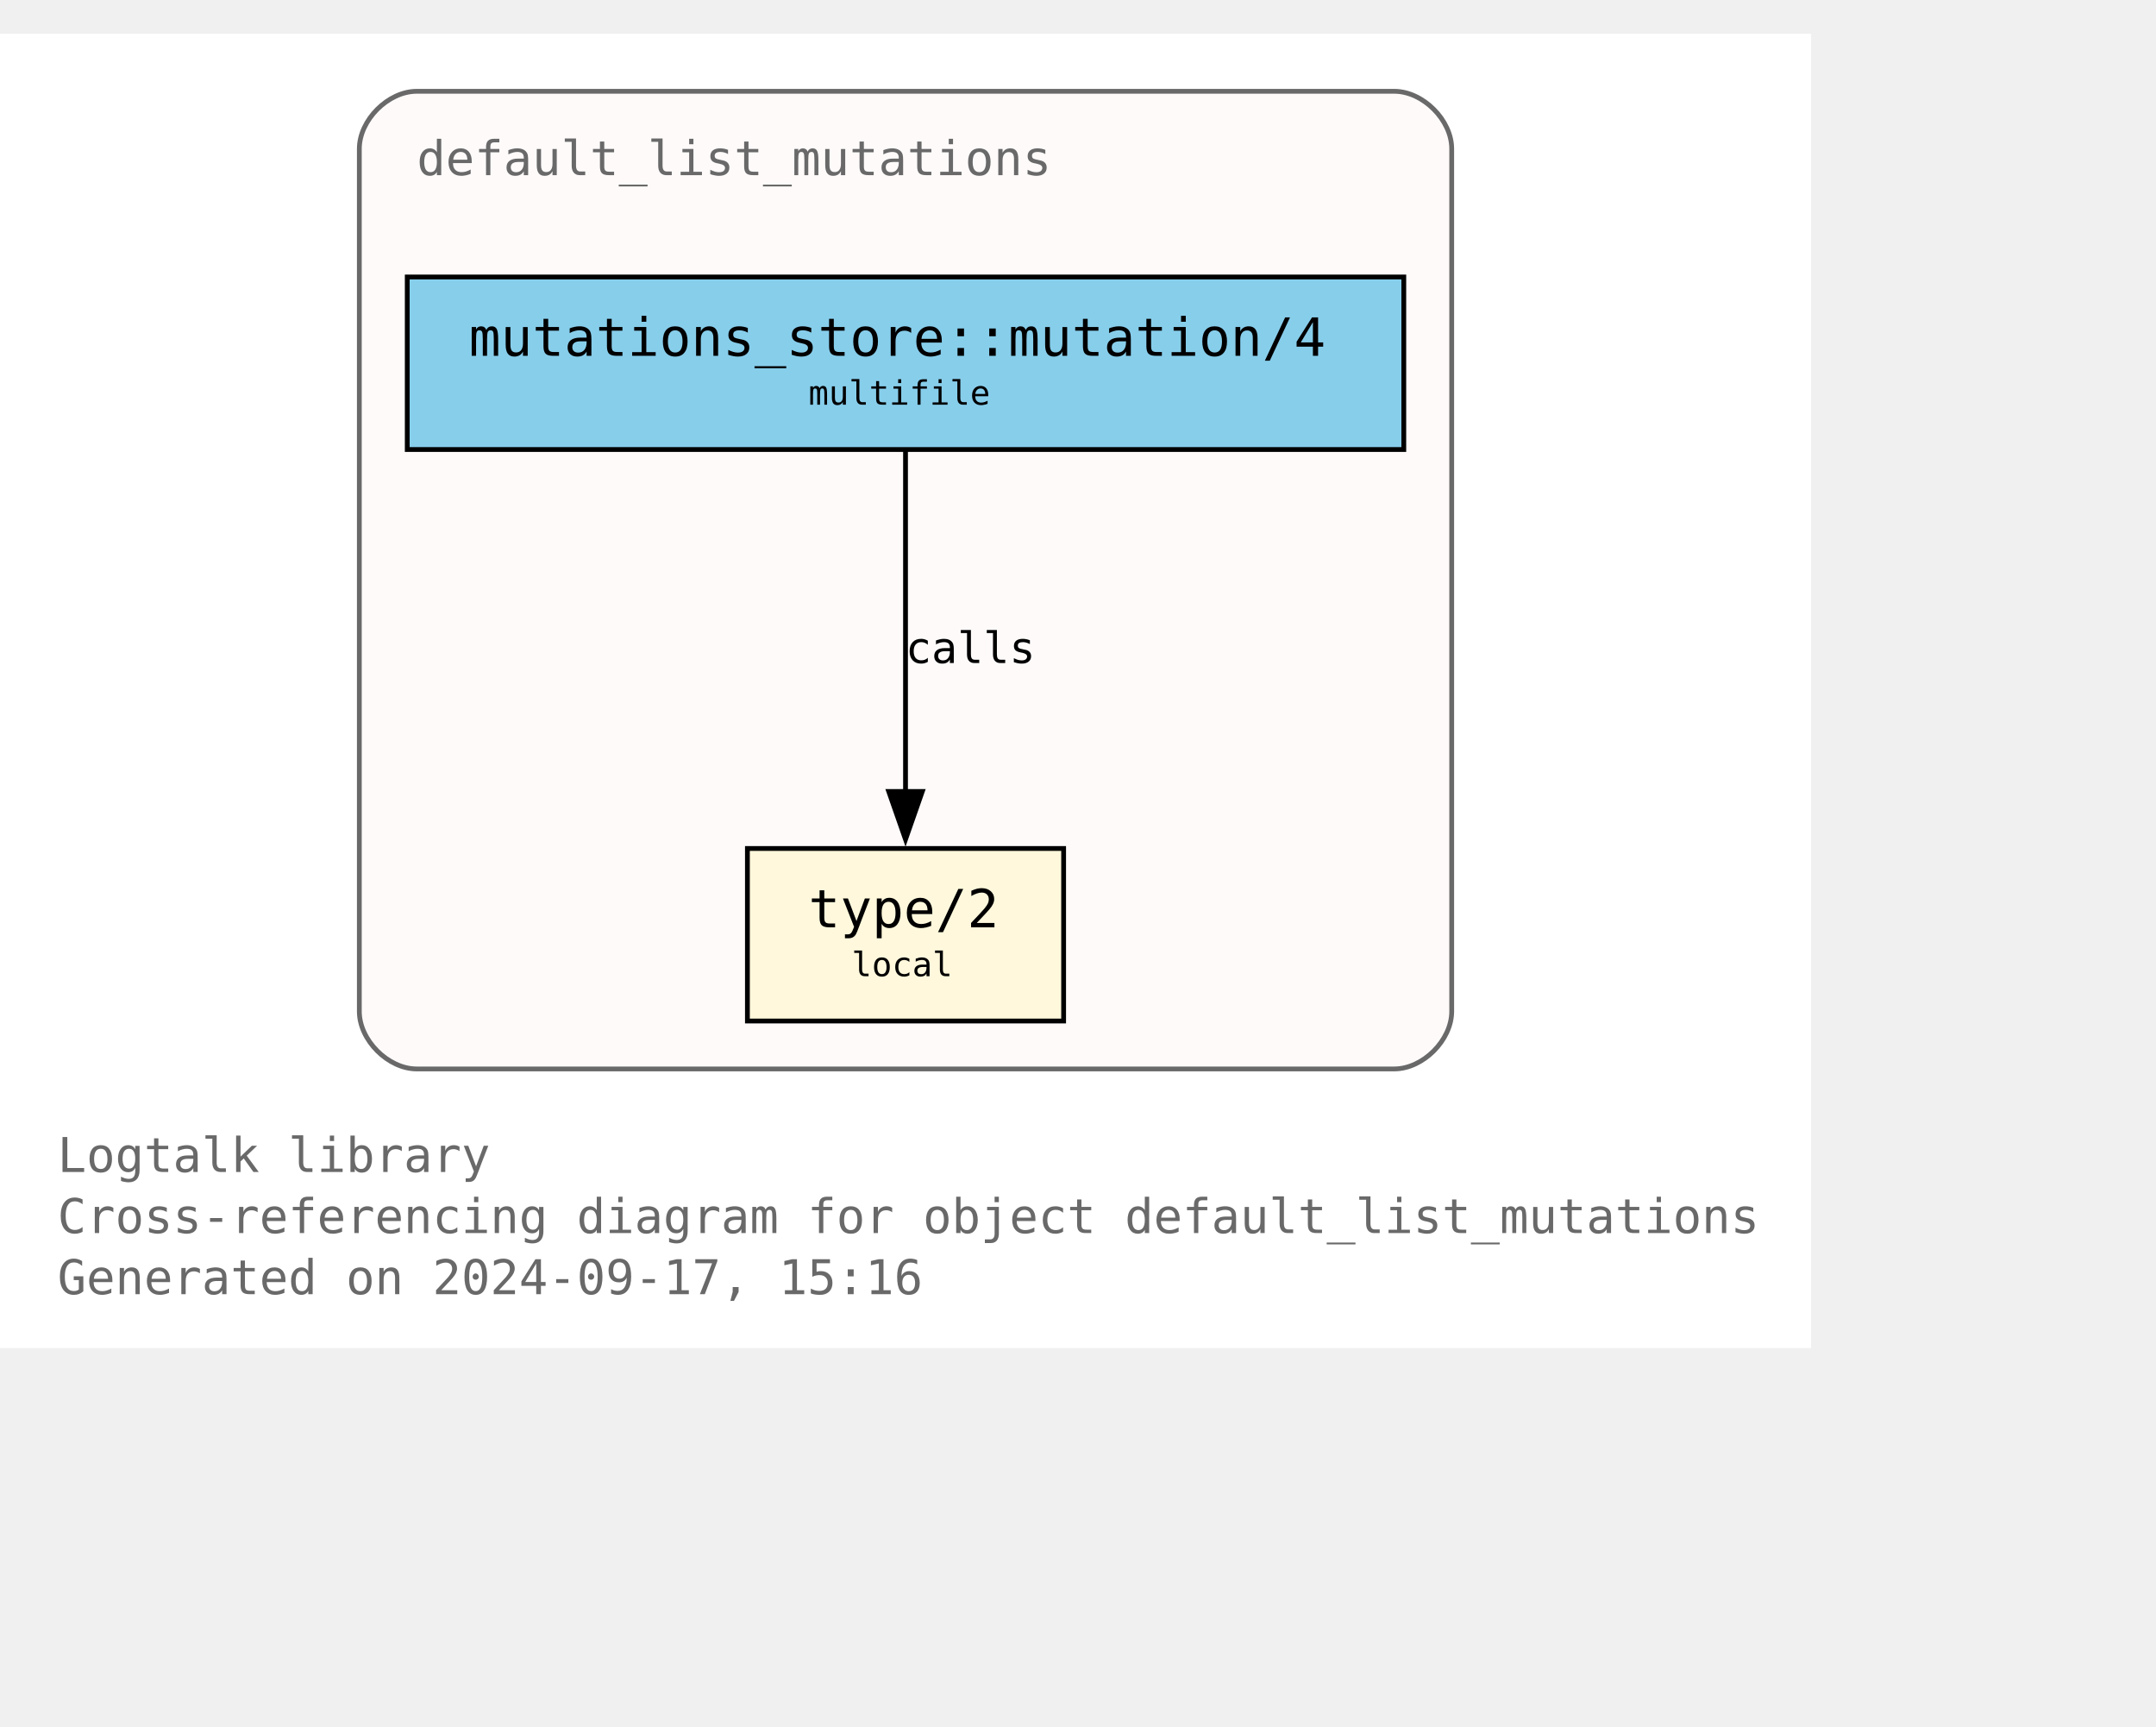
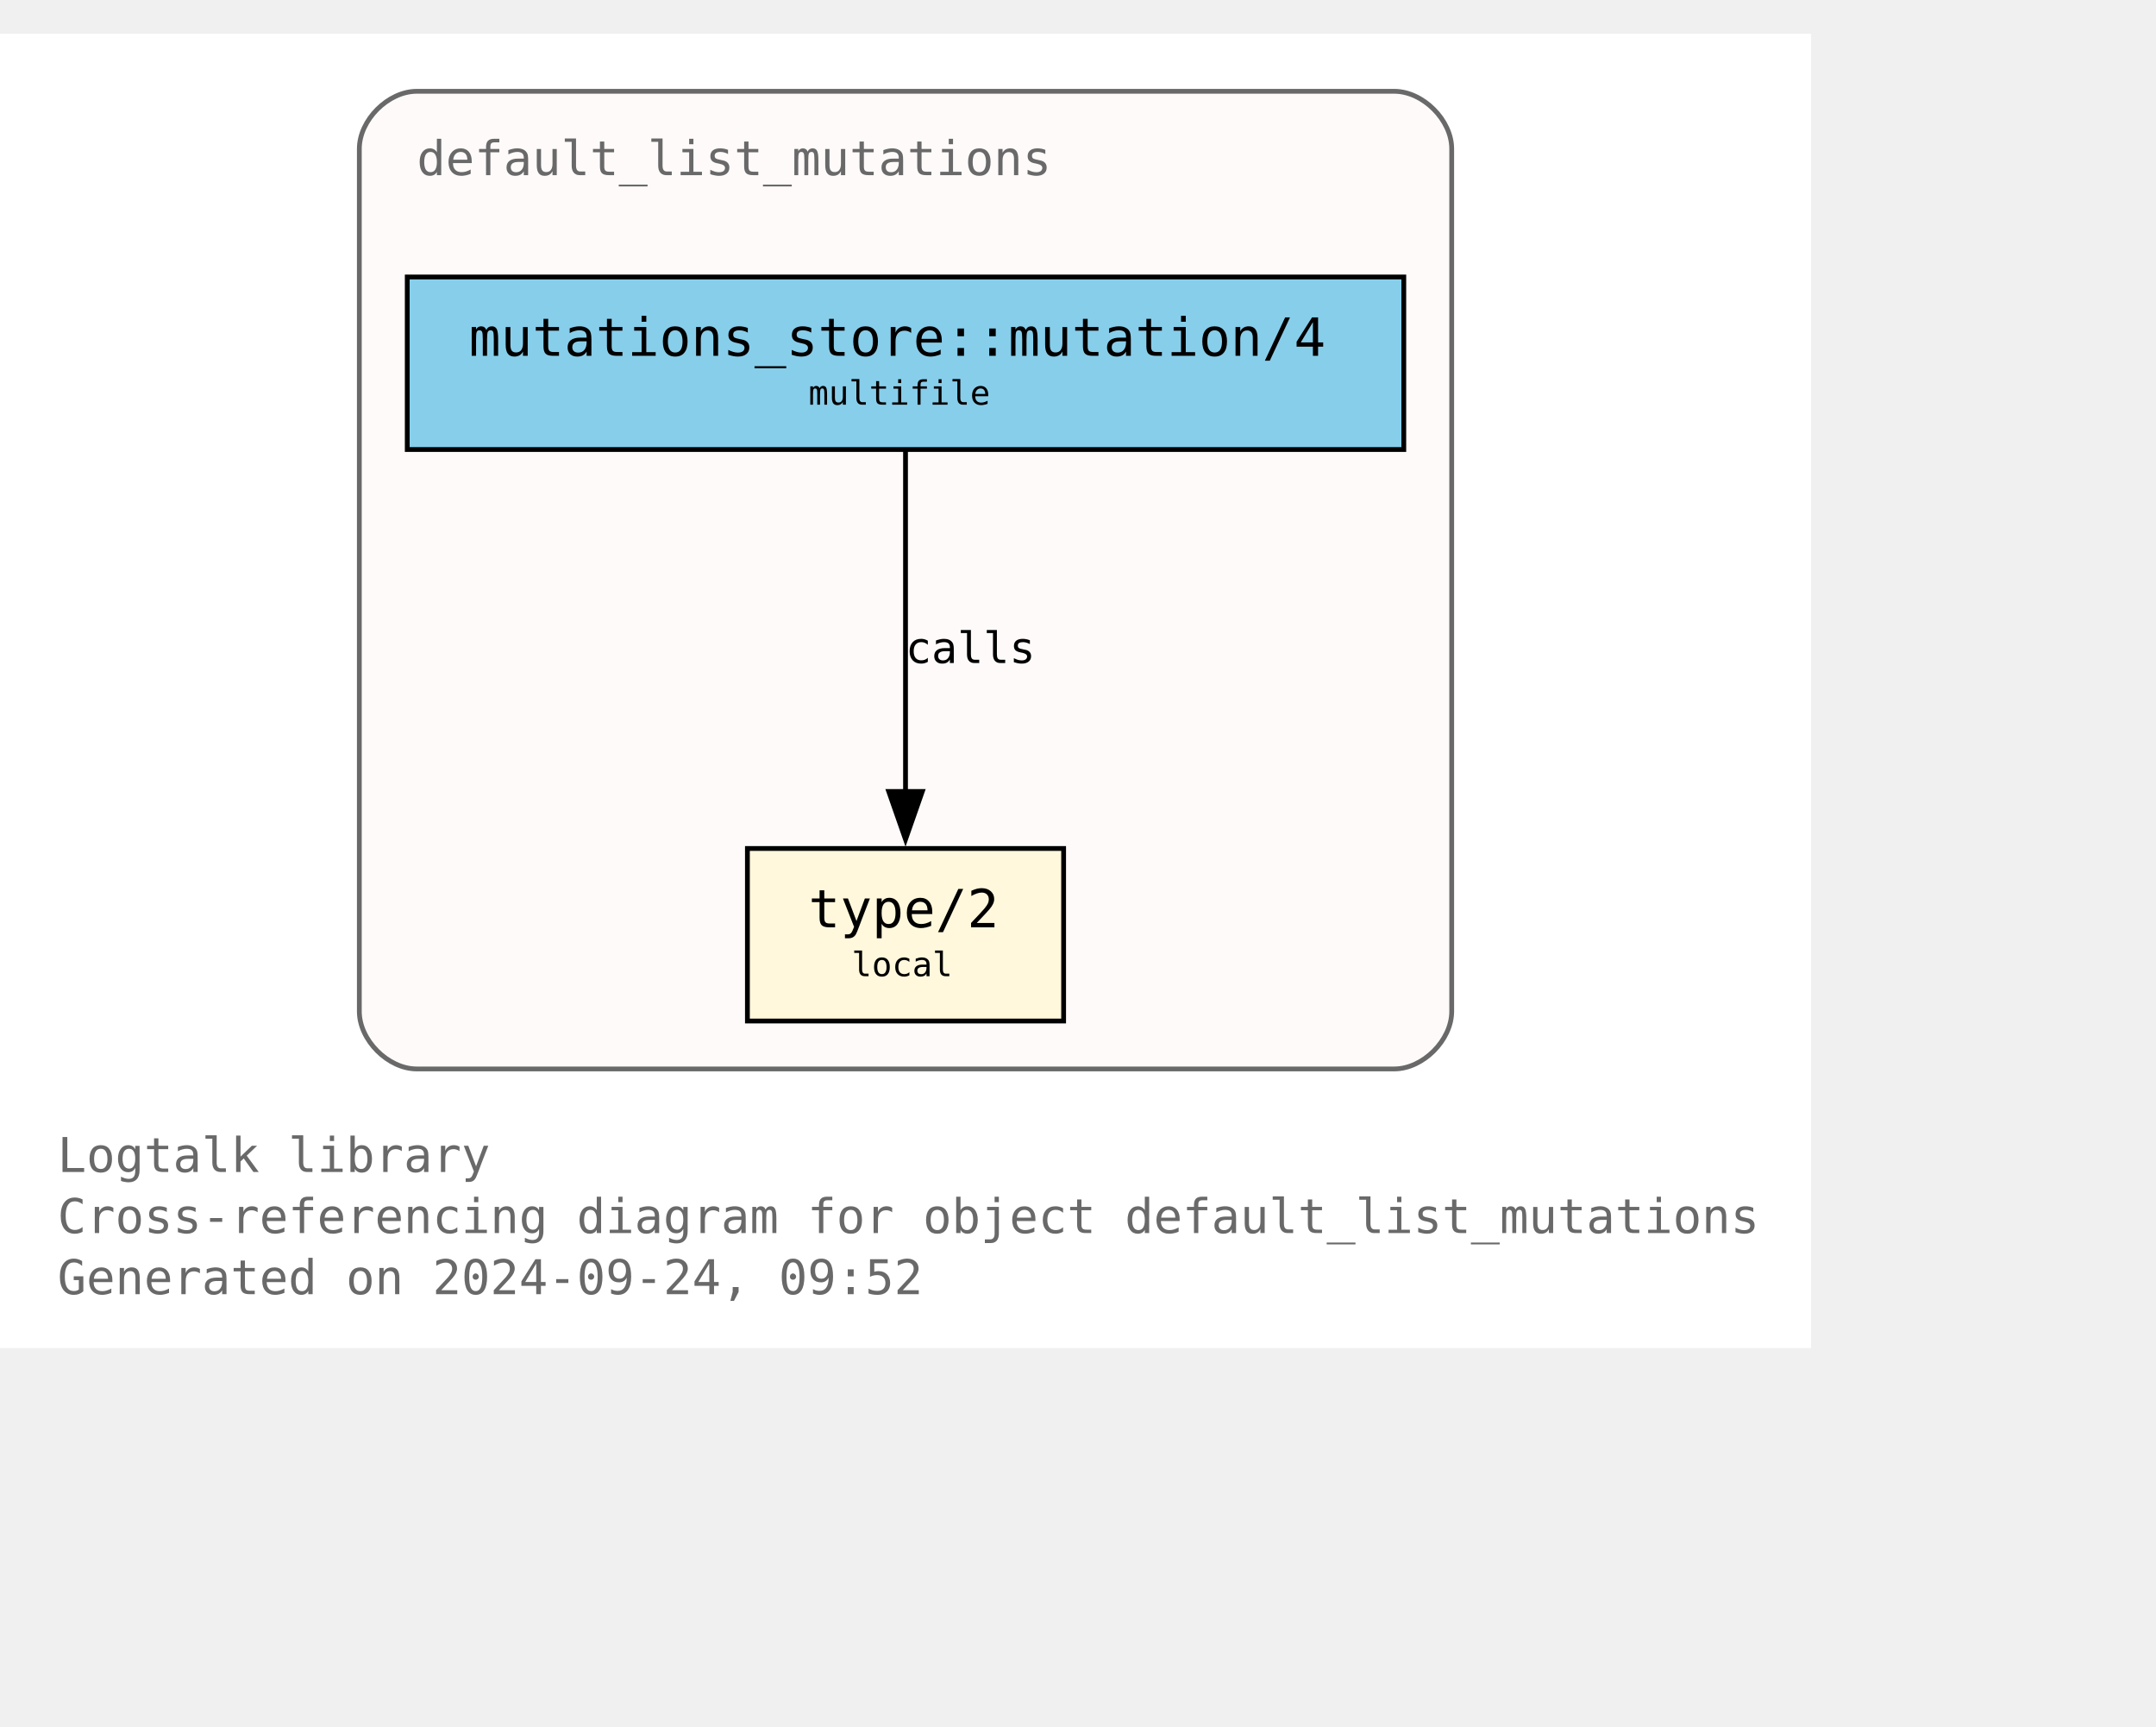
<svg xmlns="http://www.w3.org/2000/svg" xmlns:xlink="http://www.w3.org/1999/xlink" width="522pt" height="418pt" viewBox="72.00 72.00 450.00 346.25">
  <g id="graph0" class="graph" transform="scale(1 1) rotate(0) translate(76 342.25)">
    <polygon fill="white" stroke="none" points="-4,4 -4,-270.25 374,-270.25 374,4 -4,4" />
    <text text-anchor="start" x="8" y="-32.75" font-family="Monospace" font-size="10.00" fill="dimgray">Logtalk library</text>
    <text text-anchor="start" x="8" y="-20" font-family="Monospace" font-size="10.00" fill="dimgray">Cross-referencing diagram for object default_list_mutations</text>
-     <text text-anchor="start" x="8" y="-7.25" font-family="Monospace" font-size="10.00" fill="dimgray">Generated on 2024-09-17, 15:16</text>
+     <text text-anchor="start" x="8" y="-7.25" font-family="Monospace" font-size="10.00" fill="dimgray">Generated on 2024-09-24, 09:52</text>
    <g id="clust1" class="cluster">
      <g id="a_clust1">
        <a xlink:title="default_list_mutations">
          <path fill="snow" stroke="dimgray" d="M83,-54.25C83,-54.25 287,-54.25 287,-54.25 293,-54.25 299,-60.25 299,-66.25 299,-66.25 299,-246.25 299,-246.25 299,-252.25 293,-258.25 287,-258.25 287,-258.25 83,-258.25 83,-258.25 77,-258.25 71,-252.25 71,-246.25 71,-246.25 71,-66.25 71,-66.25 71,-60.25 77,-54.25 83,-54.25" />
          <g id="a_clust1_0">
-             <a xlink:href="https://github.com/LogtalkDotOrg/logtalk3/tree/f67a18ab5e0f1bedd0c458955432f6527d28679e/library/mutations/default_list_mutations.lgt" xlink:title="https://github.com/LogtalkDotOrg/logtalk3/tree/f67a18ab5e0f1bedd0c458955432f6527d28679e/library/mutations/default_list_mutations.lgt">
+             <a xlink:href="https://github.com/LogtalkDotOrg/logtalk3/tree/39c486c5dfe5363d2075a8c82a42763b5cfa6886/library/mutations/default_list_mutations.lgt" xlink:title="https://github.com/LogtalkDotOrg/logtalk3/tree/39c486c5dfe5363d2075a8c82a42763b5cfa6886/library/mutations/default_list_mutations.lgt">
              <text text-anchor="start" x="83" y="-240.75" font-family="Monospace" font-size="10.00" fill="dimgray">default_list_mutations</text>
            </a>
          </g>
        </a>
      </g>
    </g>
    <g id="node1" class="node">
      <g id="a_node1">
-         <a xlink:href="https://github.com/LogtalkDotOrg/logtalk3/tree/f67a18ab5e0f1bedd0c458955432f6527d28679e/library/mutations/default_list_mutations.lgt#L67" xlink:title="https://github.com/LogtalkDotOrg/logtalk3/tree/f67a18ab5e0f1bedd0c458955432f6527d28679e/library/mutations/default_list_mutations.lgt#L67">
+         <a xlink:href="https://github.com/LogtalkDotOrg/logtalk3/tree/39c486c5dfe5363d2075a8c82a42763b5cfa6886/library/mutations/default_list_mutations.lgt#L67" xlink:title="https://github.com/LogtalkDotOrg/logtalk3/tree/39c486c5dfe5363d2075a8c82a42763b5cfa6886/library/mutations/default_list_mutations.lgt#L67">
          <polygon fill="cornsilk" stroke="black" points="218,-100.25 152,-100.25 152,-64.25 218,-64.25 218,-100.25" />
          <text text-anchor="start" x="159.88" y="-84.83" font-family="Monospace" font-size="9.00"> </text>
          <text text-anchor="start" x="164.75" y="-83.8" font-family="Monospace" font-size="11.00">type/2</text>
          <text text-anchor="start" x="204.88" y="-84.83" font-family="Monospace" font-size="9.00"> </text>
          <text text-anchor="start" x="159.88" y="-72.7" font-family="Monospace" font-size="9.00"> </text>
          <text text-anchor="start" x="173.75" y="-73.6" font-family="Monospace" font-size="7.00">local</text>
          <text text-anchor="start" x="204.88" y="-72.7" font-family="Monospace" font-size="9.00"> </text>
        </a>
      </g>
    </g>
    <g id="node2" class="node">
      <g id="a_node2">
-         <a xlink:href="https://github.com/LogtalkDotOrg/logtalk3/tree/f67a18ab5e0f1bedd0c458955432f6527d28679e/library/mutations/default_list_mutations.lgt#L41" xlink:title="https://github.com/LogtalkDotOrg/logtalk3/tree/f67a18ab5e0f1bedd0c458955432f6527d28679e/library/mutations/default_list_mutations.lgt#L41">
+         <a xlink:href="https://github.com/LogtalkDotOrg/logtalk3/tree/39c486c5dfe5363d2075a8c82a42763b5cfa6886/library/mutations/default_list_mutations.lgt#L41" xlink:title="https://github.com/LogtalkDotOrg/logtalk3/tree/39c486c5dfe5363d2075a8c82a42763b5cfa6886/library/mutations/default_list_mutations.lgt#L41">
          <polygon fill="skyblue" stroke="black" points="289,-219.5 81,-219.5 81,-183.5 289,-183.5 289,-219.5" />
          <text text-anchor="start" x="88.88" y="-204.07" font-family="Monospace" font-size="9.00"> </text>
          <text text-anchor="start" x="93.88" y="-203.05" font-family="Monospace" font-size="11.00">mutations_store::mutation/4</text>
          <text text-anchor="start" x="275.88" y="-204.07" font-family="Monospace" font-size="9.00"> </text>
          <text text-anchor="start" x="88.88" y="-191.95" font-family="Monospace" font-size="9.00"> </text>
          <text text-anchor="start" x="164.75" y="-192.85" font-family="Monospace" font-size="7.00">multifile</text>
          <text text-anchor="start" x="275.88" y="-191.95" font-family="Monospace" font-size="9.00"> </text>
        </a>
      </g>
    </g>
    <g id="edge1" class="edge">
      <g id="a_edge1">
-         <a xlink:href="https://github.com/LogtalkDotOrg/logtalk3/tree/f67a18ab5e0f1bedd0c458955432f6527d28679e/library/mutations/default_list_mutations.lgt#L41" xlink:title="calls">
+         <a xlink:href="https://github.com/LogtalkDotOrg/logtalk3/tree/39c486c5dfe5363d2075a8c82a42763b5cfa6886/library/mutations/default_list_mutations.lgt#L41" xlink:title="calls">
          <path fill="none" stroke="black" d="M185,-183.2C185,-164.5 185,-134.37 185,-112.08" />
          <polygon fill="black" stroke="black" points="188.5,-112.14 185,-102.14 181.5,-112.14 188.5,-112.14" />
        </a>
      </g>
      <g id="a_edge1-label">
-         <a xlink:href="https://github.com/LogtalkDotOrg/logtalk3/tree/f67a18ab5e0f1bedd0c458955432f6527d28679e/library/mutations/default_list_mutations.lgt#L41" xlink:title="https://github.com/LogtalkDotOrg/logtalk3/tree/f67a18ab5e0f1bedd0c458955432f6527d28679e/library/mutations/default_list_mutations.lgt#L41">
+         <a xlink:href="https://github.com/LogtalkDotOrg/logtalk3/tree/39c486c5dfe5363d2075a8c82a42763b5cfa6886/library/mutations/default_list_mutations.lgt#L41" xlink:title="https://github.com/LogtalkDotOrg/logtalk3/tree/39c486c5dfe5363d2075a8c82a42763b5cfa6886/library/mutations/default_list_mutations.lgt#L41">
          <text text-anchor="start" x="185" y="-138.95" font-family="Monospace" font-size="9.00">calls</text>
        </a>
      </g>
    </g>
  </g>
</svg>
